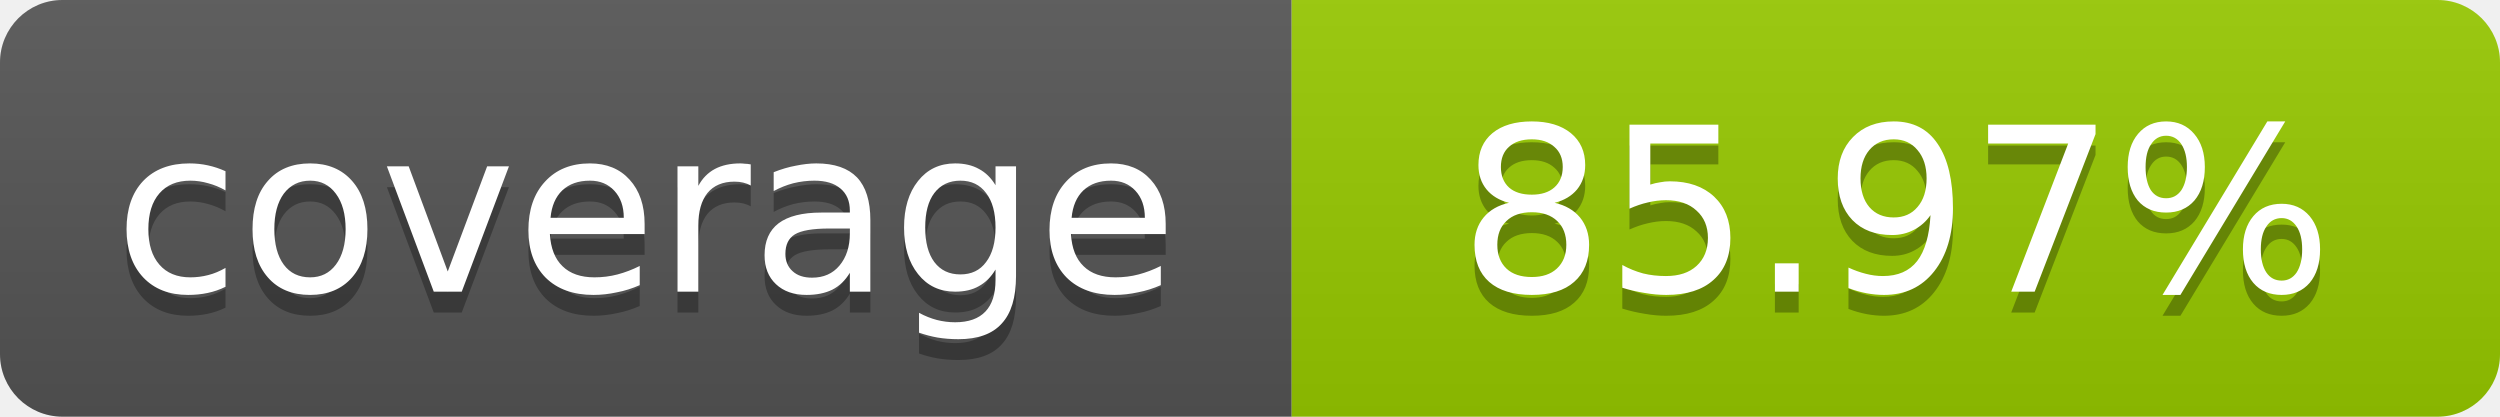
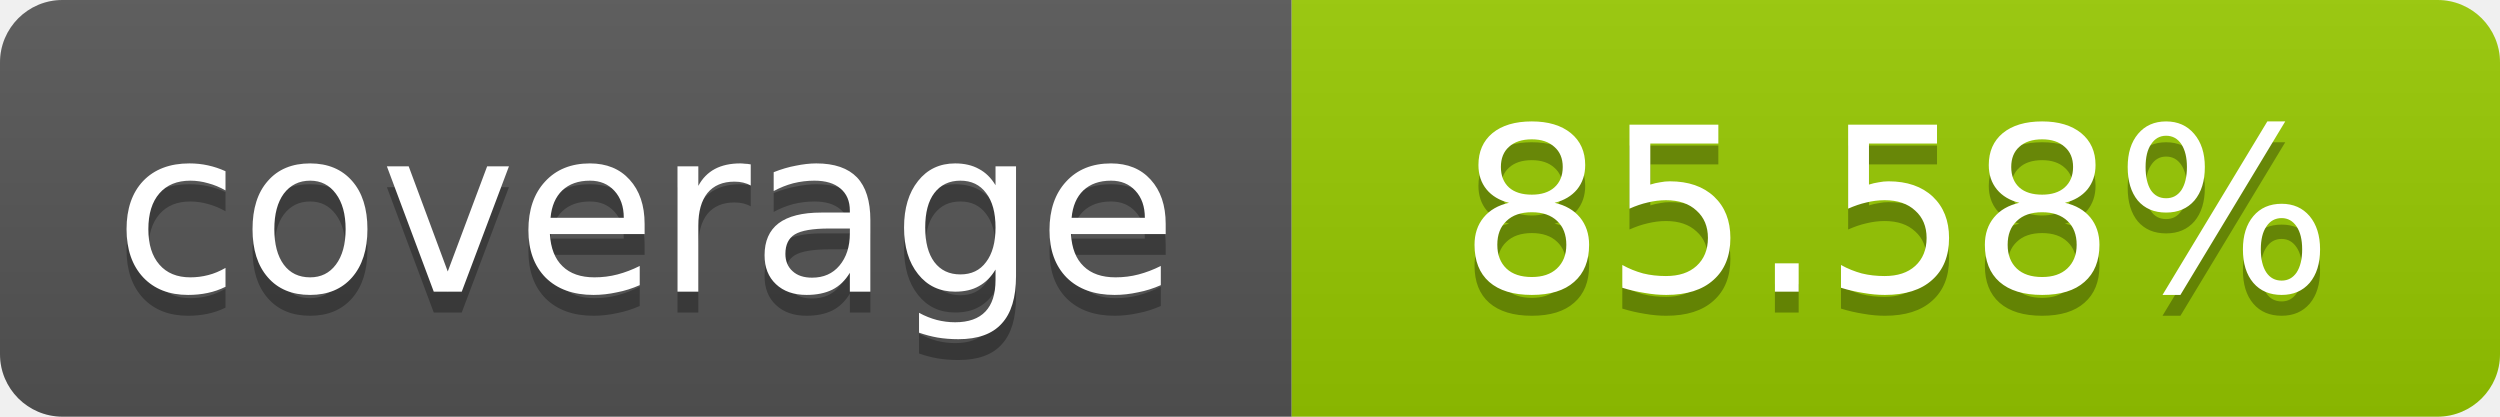
- <svg xmlns="http://www.w3.org/2000/svg" width="120" height="20" role="img" aria-label="coverage: 85.97%">
+ <svg xmlns="http://www.w3.org/2000/svg" width="120" height="20" role="img" aria-label="coverage: 85.58%">
  <linearGradient id="s" x2="0" y2="100%">
    <stop offset="0" stop-color="#bbb" stop-opacity=".1" />
    <stop offset="1" stop-opacity=".1" />
  </linearGradient>
  <clipPath id="r">
    <rect width="120" height="20" rx="3" fill="#fff" />
  </clipPath>
  <g clip-path="url(#r)">
    <rect width="62" height="20" fill="#555" />
    <rect x="62" width="58" height="20" fill="#97CA00" />
    <rect width="120" height="20" fill="url(#s)" />
  </g>
  <g fill="#fff" text-anchor="middle" font-family="Verdana,Geneva,DejaVu Sans,sans-serif" font-size="11">
    <text x="31" y="15" fill="#010101" fill-opacity=".3">coverage</text>
    <text x="31" y="14">coverage</text>
-     <text x="91" y="15" fill="#010101" fill-opacity=".3">85.97%</text>
-     <text x="91" y="14">85.97%</text>
+     <text x="91" y="15" fill="#010101" fill-opacity=".3">85.58%</text>
+     <text x="91" y="14">85.58%</text>
  </g>
</svg>
